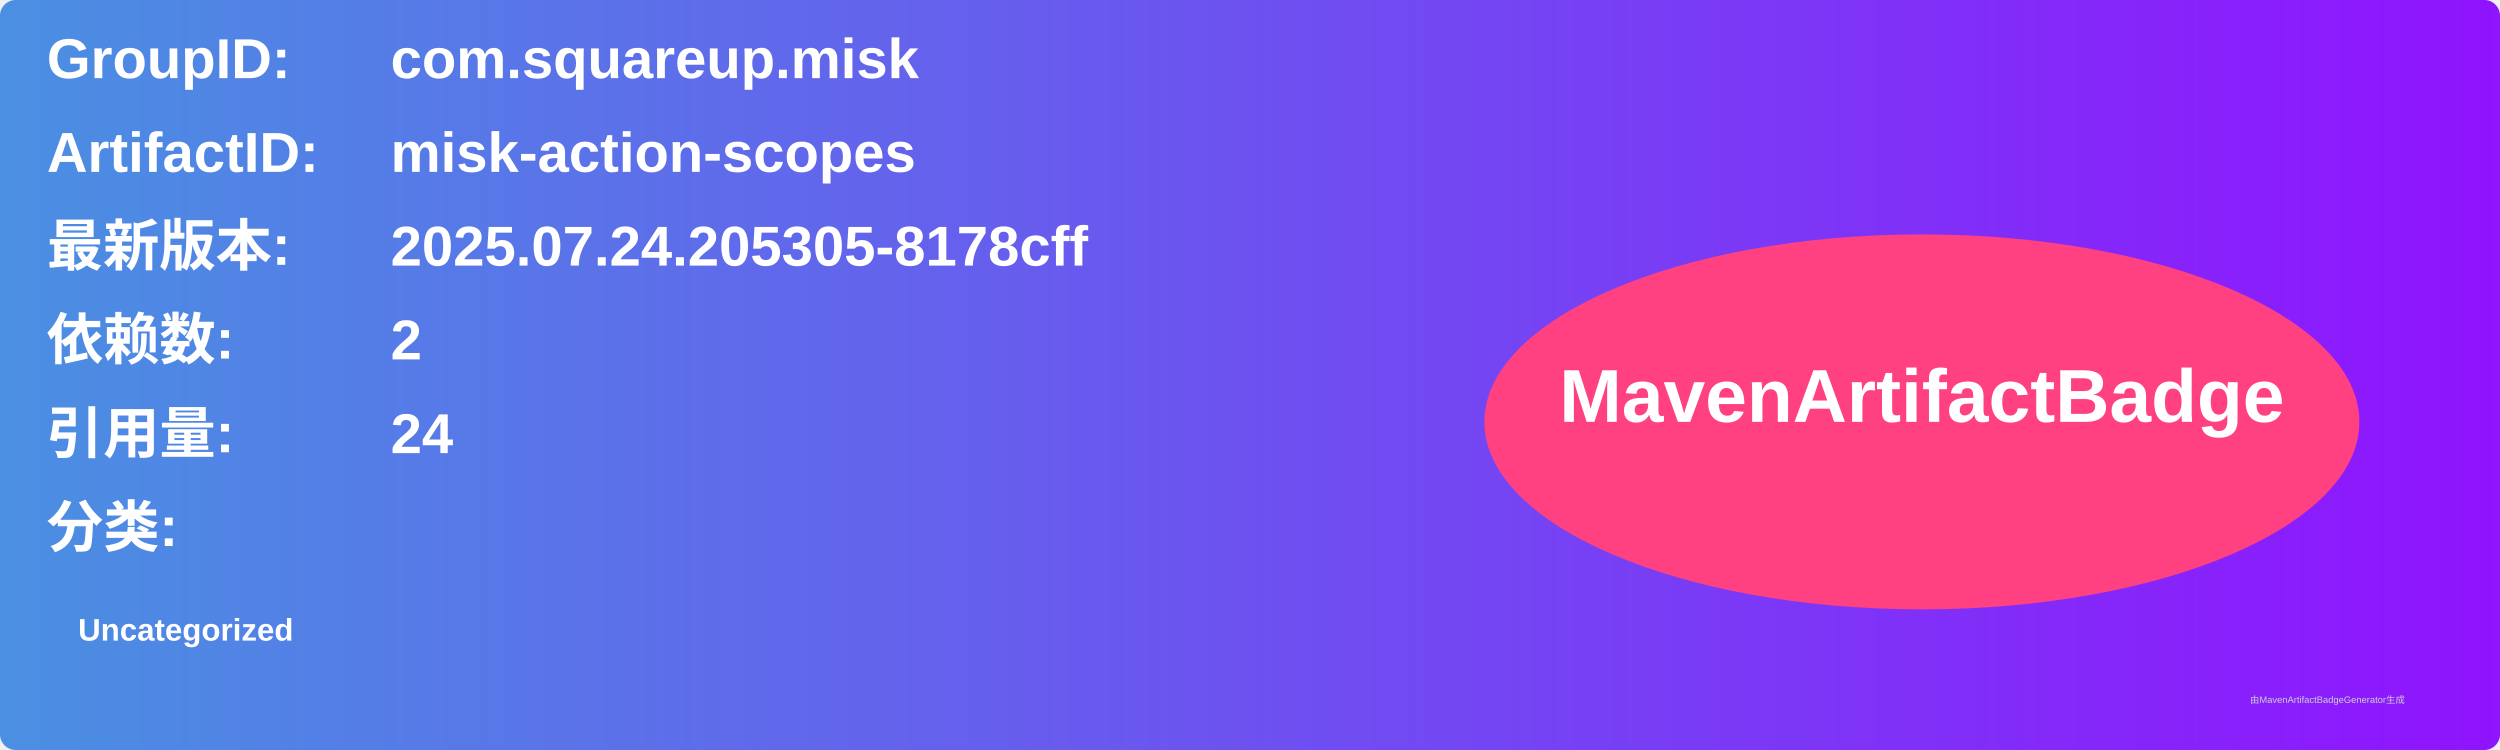
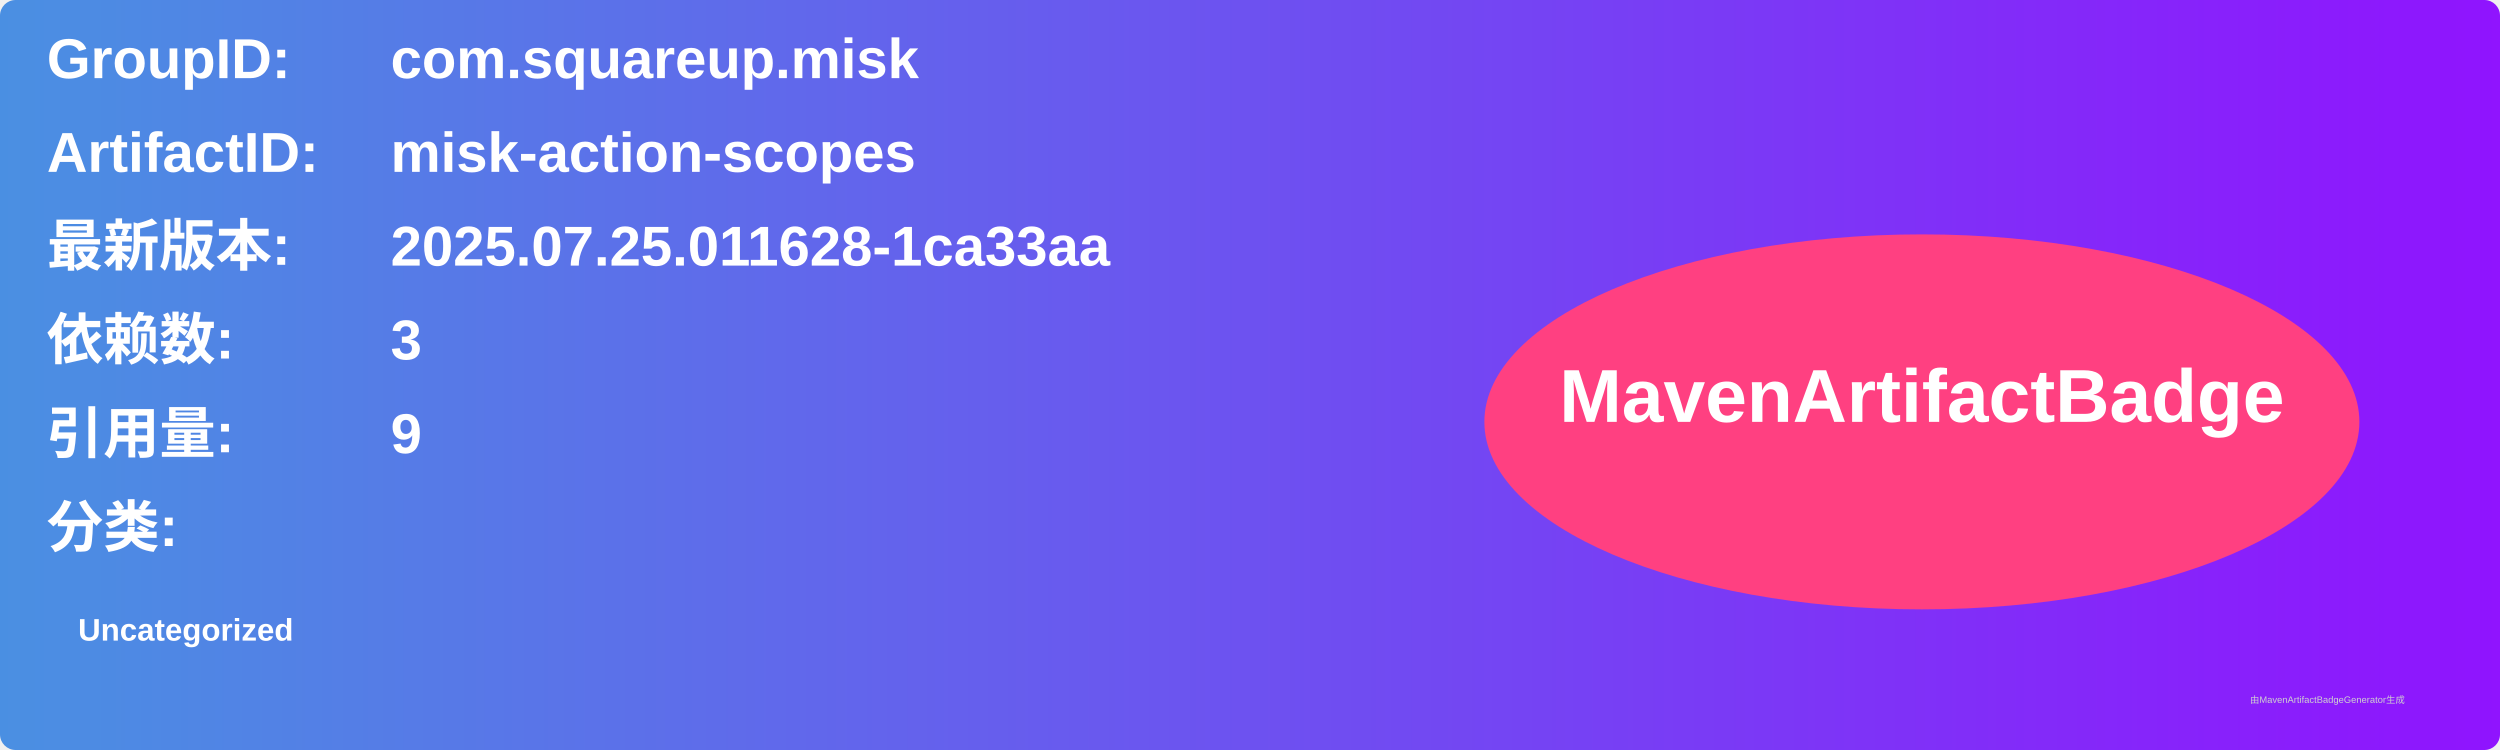
<svg xmlns="http://www.w3.org/2000/svg" width="800" height="240" viewBox="0 0 800 240">
  <linearGradient id="grad" x1="0%" y1="0%" x2="100%" y2="0%">
    <stop offset="0%" stop-color="#4a90e2" />
    <stop offset="100%" stop-color="#9013fe" />
  </linearGradient>
  <rect width="100%" height="100%" rx="5" ry="5" fill="url(#grad)" />
  <g transform="translate(15, 15)">
    <text x="0" y="10" font-family="Arial" font-size="18" fill="white" font-weight="bold" width="260">GroupID:</text>
    <text x="110" y="10" font-family="Arial" font-size="18" fill="white" font-weight="bold" width="460">com.squareup.misk</text>
    <text x="0" y="40" font-family="Arial" font-size="18" fill="white" font-weight="bold" width="260">ArtifactID:</text>
    <text x="110" y="40" font-family="Arial" font-size="18" fill="white" font-weight="bold" width="460">misk-action-scopes</text>
    <text x="0" y="70" font-family="Arial" font-size="18" fill="white" font-weight="bold">最新版本:</text>
    <text x="110" y="70" font-family="Arial" font-size="18" fill="white" font-weight="bold">
-       <tspan font-weight="bold">2025.07.24.205305-8178cff</tspan>
+       <tspan font-weight="bold">2025.07.25.011628-1ca33aa</tspan>
    </text>
    <text x="0" y="100" font-family="Arial" font-size="18" fill="white" font-weight="bold">依赖数: </text>
    <text x="110" y="100" font-family="Arial" font-size="18" fill="white">
-       <tspan font-weight="bold">2</tspan>
+       <tspan font-weight="bold">3</tspan>
    </text>
    <text x="0" y="130" font-family="Arial" font-size="18" fill="white" font-weight="bold">引用量: </text>
    <text x="110" y="130" font-family="Arial" font-size="18" fill="white">
-       <tspan font-weight="bold">24</tspan>
+       <tspan font-weight="bold">9</tspan>
    </text>
    <text x="0" y="160" font-family="Arial" font-size="18" fill="white" font-weight="bold">分类:</text>
    <text x="10" y="190" font-family="Arial" font-size="10" fill="white">
      <tspan font-weight="bold">Uncategorized</tspan>
    </text>
    <ellipse cx="600" cy="120" rx="140" ry="60" fill="#ff4081" />
    <text x="600" y="120" text-anchor="middle" font-family="Arial" font-size="24" fill="white" font-weight="bold">MavenArtifactBadge</text>
  </g>
  <text x="720" y="225" font-family="Arial" font-size="3" fill="#d0d0d0">由MavenArtifactBadgeGenerator生成</text>
</svg>
